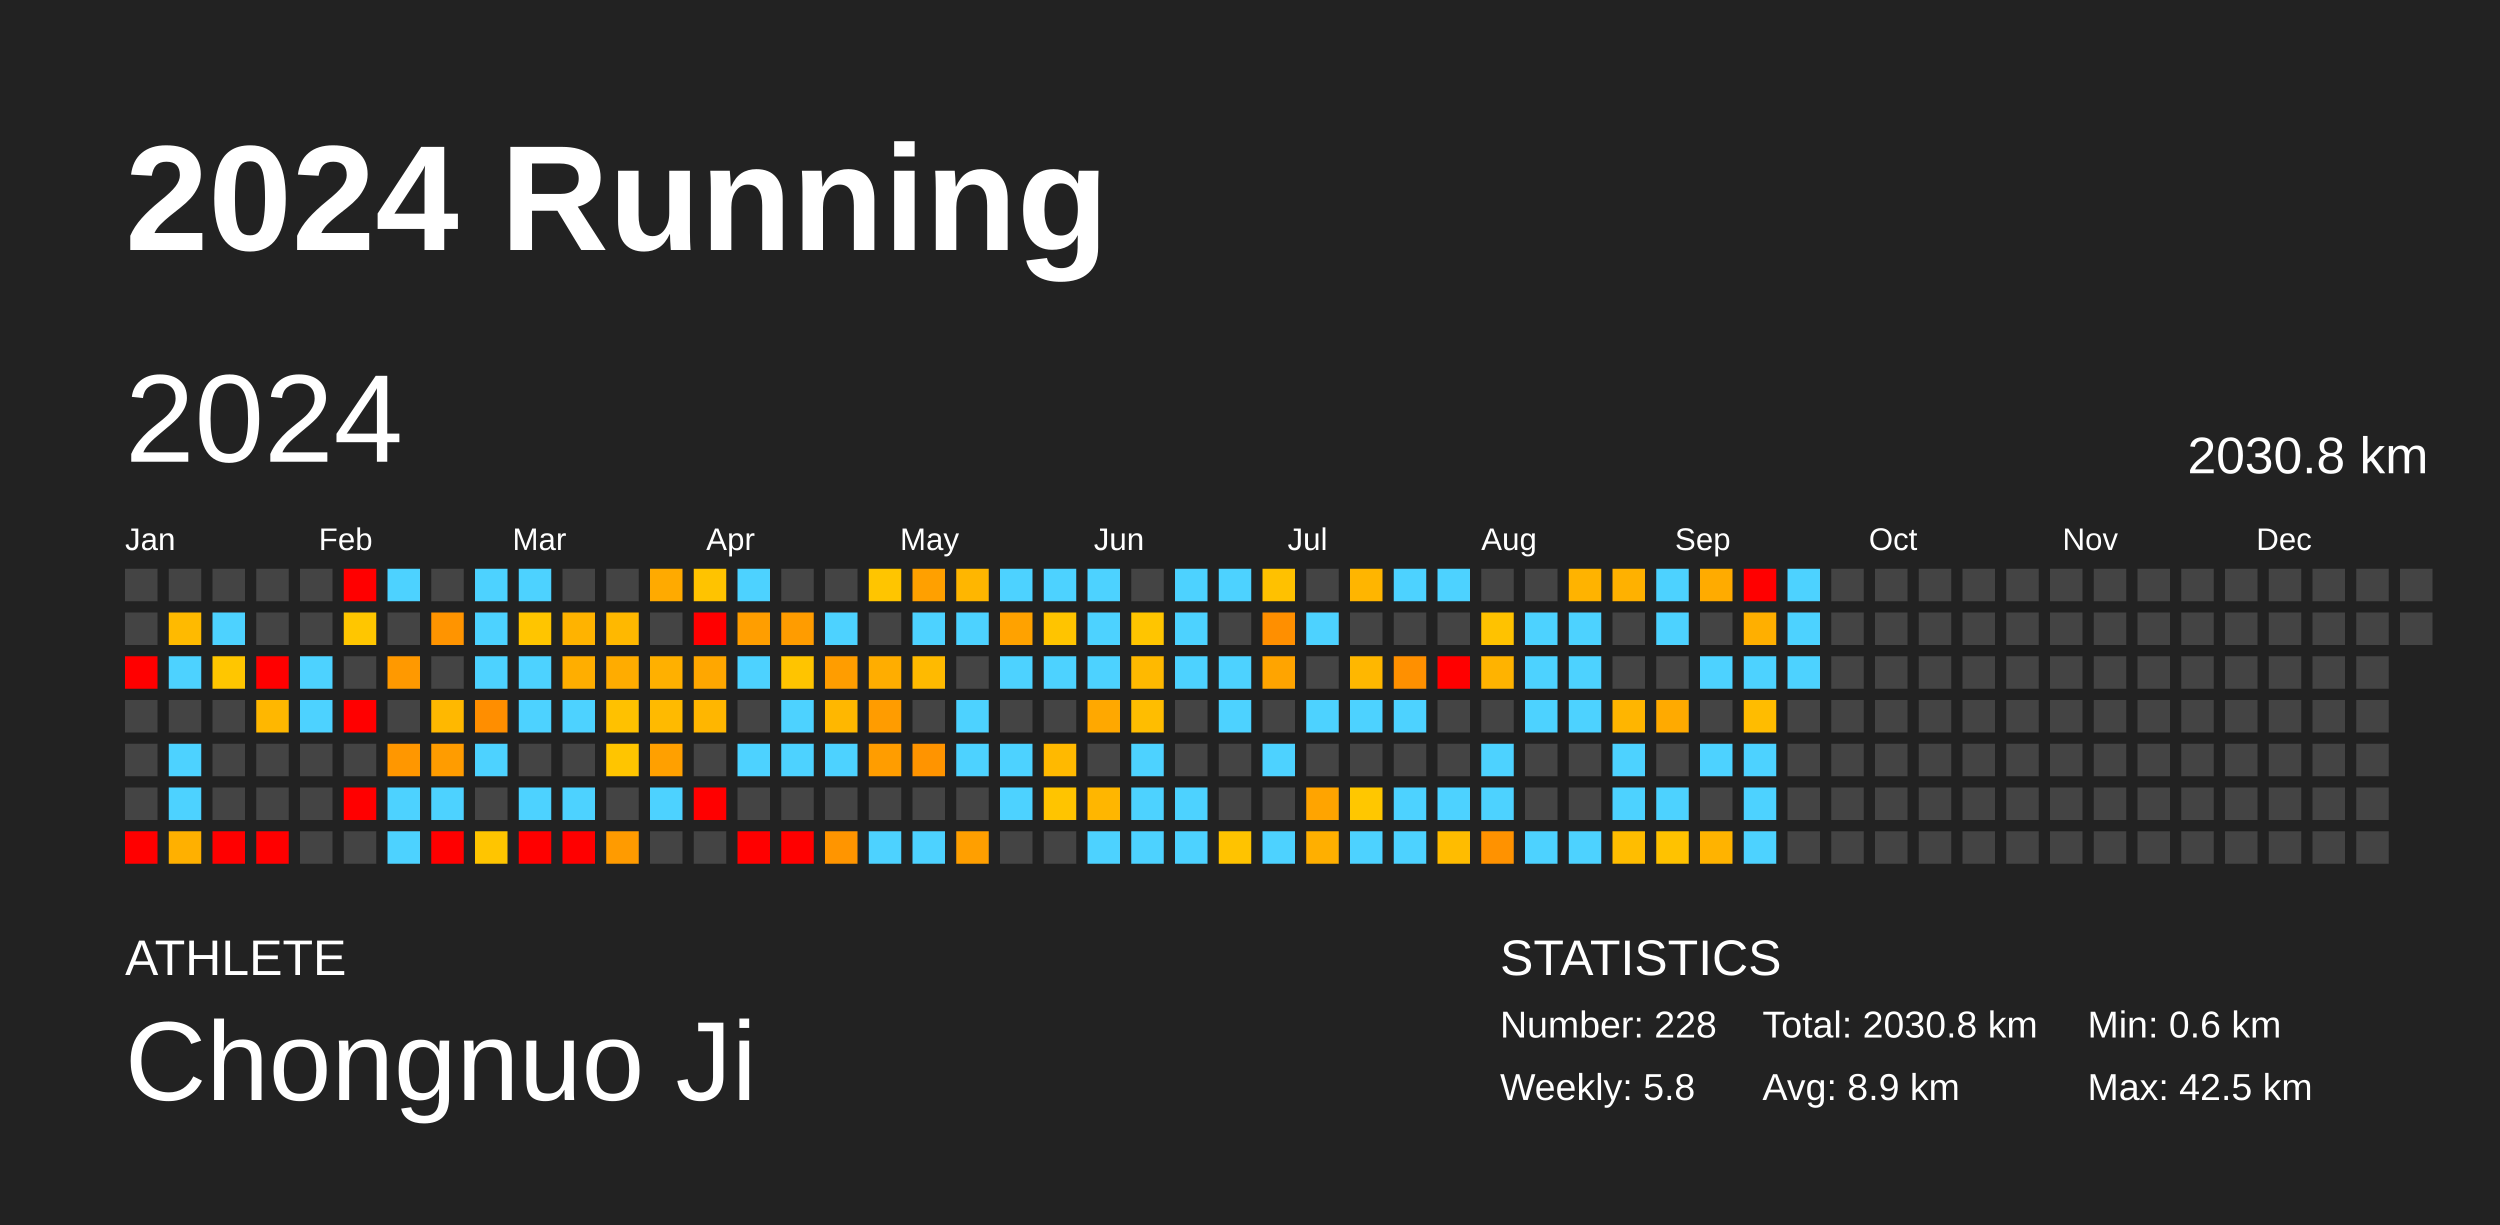
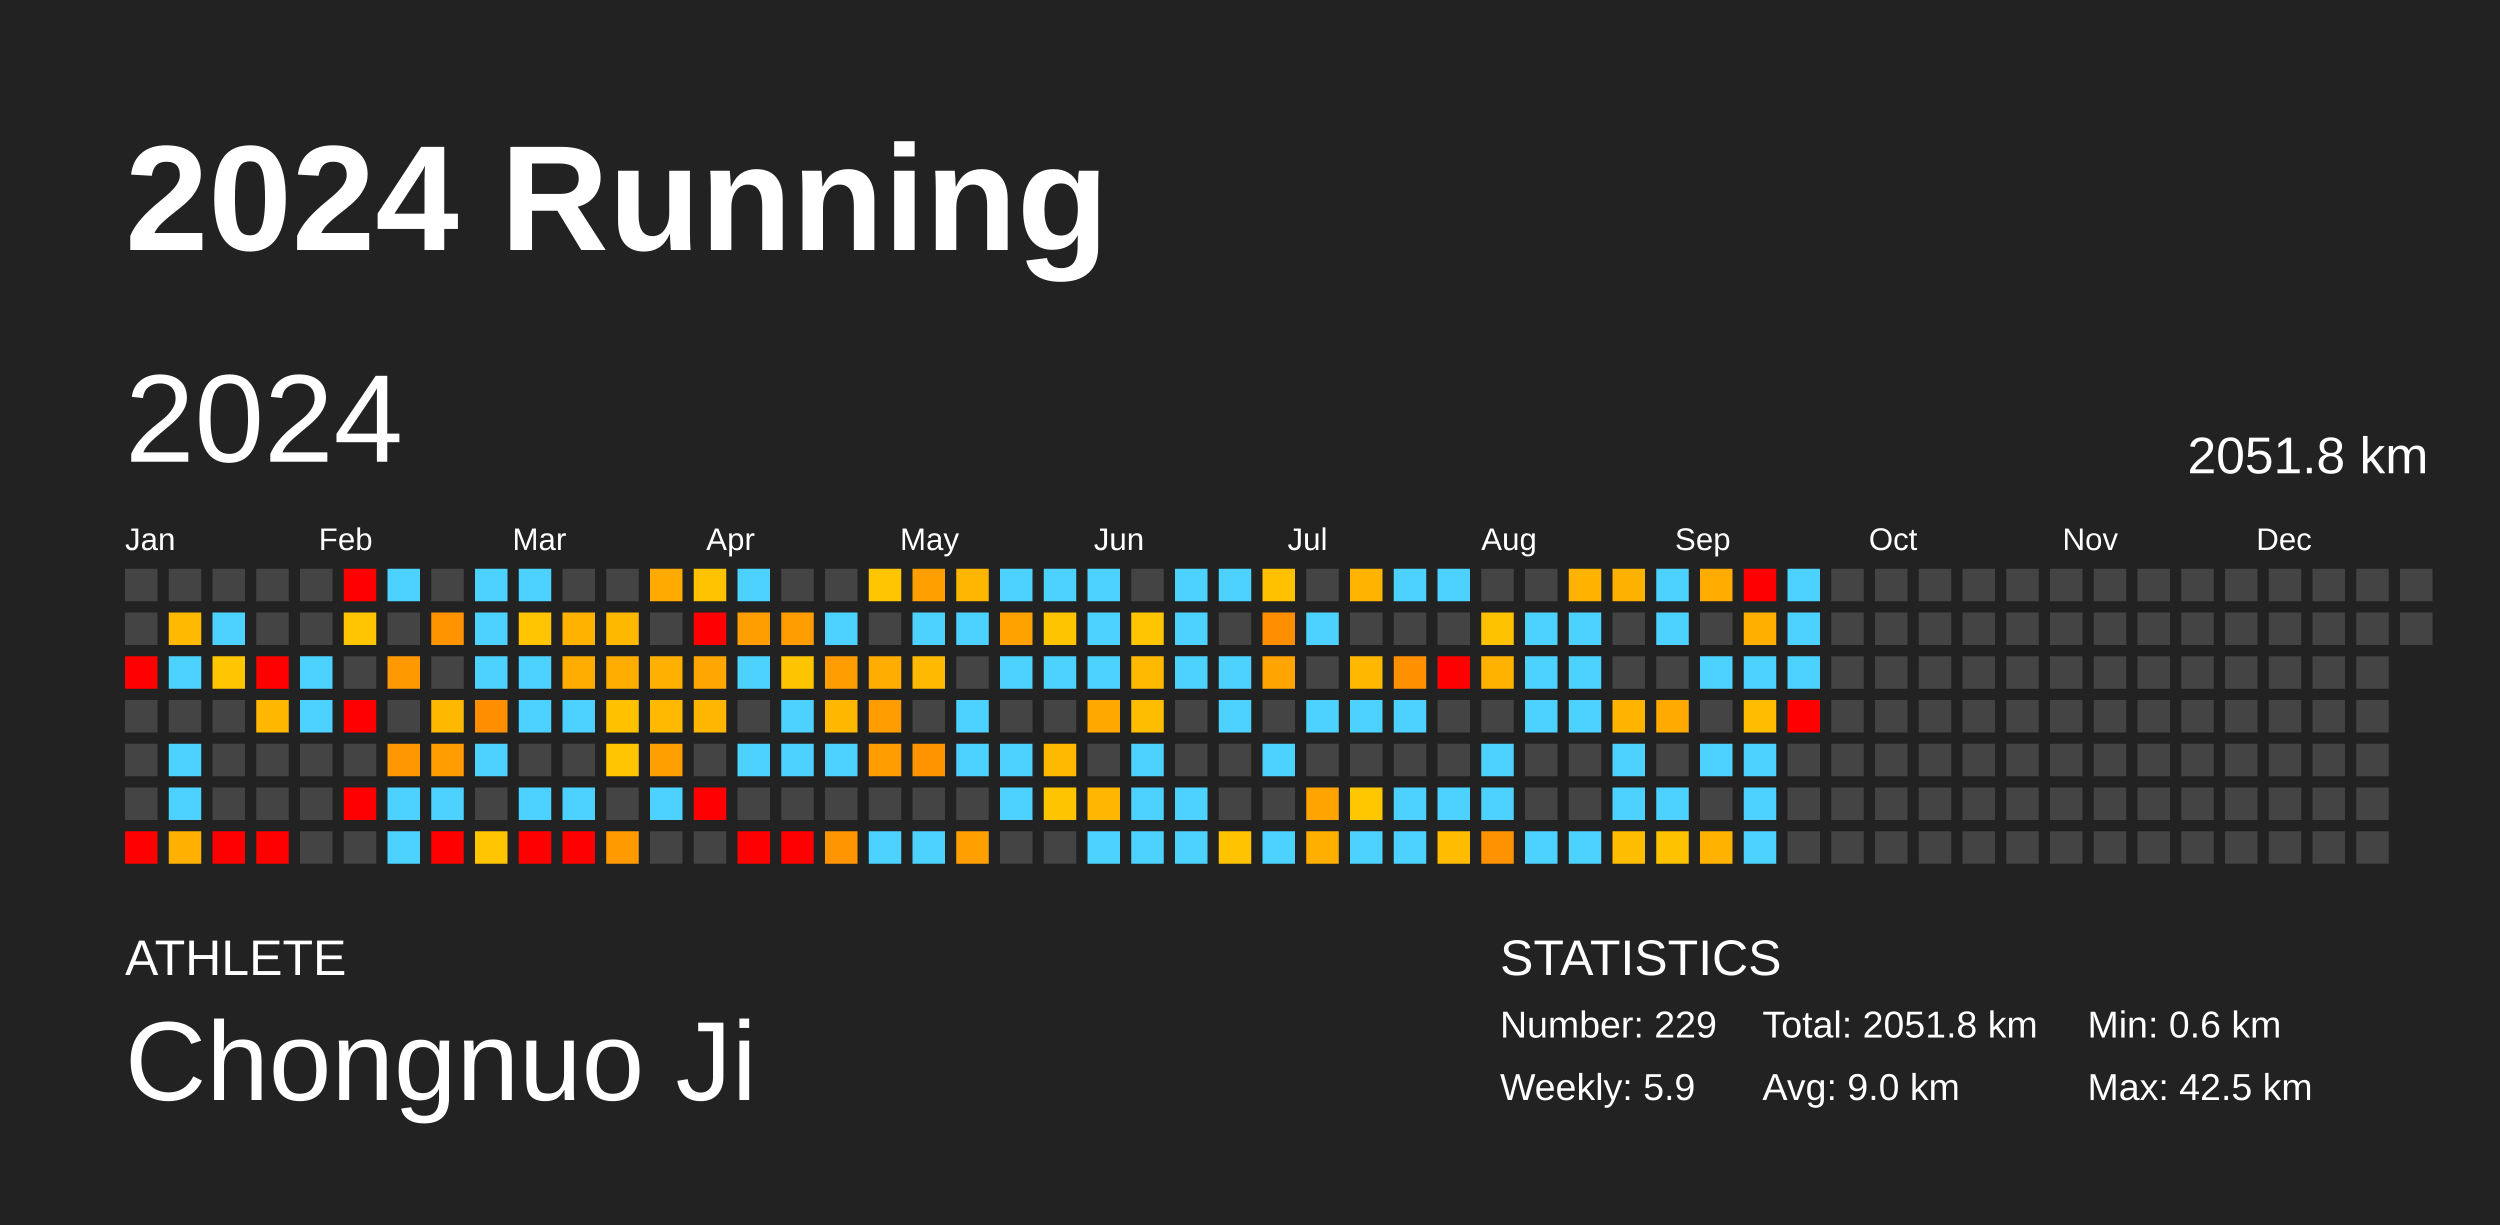
<svg xmlns="http://www.w3.org/2000/svg" baseProfile="full" height="98mm" version="1.1" viewBox="0,0,200,98" width="200mm">
  <defs />
  <rect fill="#222222" height="98" width="200" x="0" y="0" />
  <text fill="#FFFFFF" style="font-size:12px; font-family:Arial; font-weight:bold;" x="10" y="20">2024 Running</text>
  <text fill="#FFFFFF" style="font-size:4px; font-family:Arial" x="10" y="78">ATHLETE</text>
  <text fill="#FFFFFF" style="font-size:9px; font-family:Arial" x="10" y="88">Chongnuo Ji</text>
  <text fill="#FFFFFF" style="font-size:4px; font-family:Arial" x="120" y="78">STATISTICS</text>
-   <text fill="#FFFFFF" style="font-size:3px; font-family:Arial" x="120" y="83">Number: 228</text>
-   <text fill="#FFFFFF" style="font-size:3px; font-family:Arial" x="120" y="88">Weekly: 5.8</text>
-   <text fill="#FFFFFF" style="font-size:3px; font-family:Arial" x="141" y="83">Total: 2030.8 km</text>
-   <text fill="#FFFFFF" style="font-size:3px; font-family:Arial" x="141" y="88">Avg: 8.9 km</text>
+   <text fill="#FFFFFF" style="font-size:3px; font-family:Arial" x="120" y="83">Number: 229</text>
+   <text fill="#FFFFFF" style="font-size:3px; font-family:Arial" x="120" y="88">Weekly: 5.9</text>
+   <text fill="#FFFFFF" style="font-size:3px; font-family:Arial" x="141" y="83">Total: 2051.8 km</text>
+   <text fill="#FFFFFF" style="font-size:3px; font-family:Arial" x="141" y="88">Avg: 9.0 km</text>
  <text fill="#FFFFFF" style="font-size:3px; font-family:Arial" x="167" y="83">Min: 0.6 km</text>
  <text fill="#FFFFFF" style="font-size:3px; font-family:Arial" x="167" y="88">Max: 42.5 km</text>
  <text dominant-baseline="hanging" fill="#FFFFFF" style="font-size:10.0px; font-family:Arial;" x="10" y="30">2024</text>
-   <text dominant-baseline="hanging" fill="#FFFFFF" style="font-size:4.125px; font-family:Arial;" x="175" y="35">2030.8 km</text>
+   <text dominant-baseline="hanging" fill="#FFFFFF" style="font-size:4.125px; font-family:Arial;" x="175" y="35">2051.8 km</text>
  <text fill="#FFFFFF" style="font-size:2.5px; font-family:Arial" x="10.0" y="44">Jan</text>
  <text fill="#FFFFFF" style="font-size:2.5px; font-family:Arial" x="25.5" y="44">Feb</text>
  <text fill="#FFFFFF" style="font-size:2.5px; font-family:Arial" x="41.0" y="44">Mar</text>
  <text fill="#FFFFFF" style="font-size:2.5px; font-family:Arial" x="56.5" y="44">Apr</text>
  <text fill="#FFFFFF" style="font-size:2.5px; font-family:Arial" x="72.0" y="44">May</text>
  <text fill="#FFFFFF" style="font-size:2.5px; font-family:Arial" x="87.5" y="44">Jun</text>
  <text fill="#FFFFFF" style="font-size:2.5px; font-family:Arial" x="103.0" y="44">Jul</text>
  <text fill="#FFFFFF" style="font-size:2.5px; font-family:Arial" x="118.5" y="44">Aug</text>
  <text fill="#FFFFFF" style="font-size:2.5px; font-family:Arial" x="134.0" y="44">Sep</text>
  <text fill="#FFFFFF" style="font-size:2.5px; font-family:Arial" x="149.5" y="44">Oct</text>
  <text fill="#FFFFFF" style="font-size:2.5px; font-family:Arial" x="165.0" y="44">Nov</text>
  <text fill="#FFFFFF" style="font-size:2.5px; font-family:Arial" x="180.5" y="44">Dec</text>
  <rect fill="#444444" height="2.6" width="2.6" x="10.0" y="45.5" />
  <rect fill="#444444" height="2.6" width="2.6" x="10.0" y="49.0" />
  <rect fill="red" height="2.6" width="2.6" x="10.0" y="52.5" />
  <rect fill="#444444" height="2.6" width="2.6" x="10.0" y="56.0" />
  <rect fill="#444444" height="2.6" width="2.6" x="10.0" y="59.5" />
  <rect fill="#444444" height="2.6" width="2.6" x="10.0" y="63.0" />
  <rect fill="red" height="2.6" width="2.6" x="10.0" y="66.5" />
  <rect fill="#444444" height="2.6" width="2.6" x="13.5" y="45.5" />
  <rect fill="#ffba00" height="2.6" width="2.6" x="13.5" y="49.0" />
  <rect fill="#4dd2ff" height="2.6" width="2.6" x="13.5" y="52.5" />
  <rect fill="#444444" height="2.6" width="2.6" x="13.5" y="56.0" />
  <rect fill="#4dd2ff" height="2.6" width="2.6" x="13.5" y="59.5" />
  <rect fill="#4dd2ff" height="2.6" width="2.6" x="13.5" y="63.0" />
  <rect fill="#ffb000" height="2.6" width="2.6" x="13.5" y="66.5" />
  <rect fill="#444444" height="2.6" width="2.6" x="17.0" y="45.5" />
  <rect fill="#4dd2ff" height="2.6" width="2.6" x="17.0" y="49.0" />
  <rect fill="#ffc600" height="2.6" width="2.6" x="17.0" y="52.5" />
  <rect fill="#444444" height="2.6" width="2.6" x="17.0" y="56.0" />
  <rect fill="#444444" height="2.6" width="2.6" x="17.0" y="59.5" />
  <rect fill="#444444" height="2.6" width="2.6" x="17.0" y="63.0" />
  <rect fill="red" height="2.6" width="2.6" x="17.0" y="66.5" />
  <rect fill="#444444" height="2.6" width="2.6" x="20.5" y="45.5" />
  <rect fill="#444444" height="2.6" width="2.6" x="20.5" y="49.0" />
  <rect fill="red" height="2.6" width="2.6" x="20.5" y="52.5" />
  <rect fill="#ffb700" height="2.6" width="2.6" x="20.5" y="56.0" />
  <rect fill="#444444" height="2.6" width="2.6" x="20.5" y="59.5" />
  <rect fill="#444444" height="2.6" width="2.6" x="20.5" y="63.0" />
  <rect fill="red" height="2.6" width="2.6" x="20.5" y="66.5" />
  <rect fill="#444444" height="2.6" width="2.6" x="24.0" y="45.5" />
  <rect fill="#444444" height="2.6" width="2.6" x="24.0" y="49.0" />
  <rect fill="#4dd2ff" height="2.6" width="2.6" x="24.0" y="52.5" />
  <rect fill="#4dd2ff" height="2.6" width="2.6" x="24.0" y="56.0" />
  <rect fill="#444444" height="2.6" width="2.6" x="24.0" y="59.5" />
  <rect fill="#444444" height="2.6" width="2.6" x="24.0" y="63.0" />
  <rect fill="#444444" height="2.6" width="2.6" x="24.0" y="66.5" />
  <rect fill="red" height="2.6" width="2.6" x="27.5" y="45.5" />
  <rect fill="#ffc600" height="2.6" width="2.6" x="27.5" y="49.0" />
  <rect fill="#444444" height="2.6" width="2.6" x="27.5" y="52.5" />
  <rect fill="red" height="2.6" width="2.6" x="27.5" y="56.0" />
  <rect fill="#444444" height="2.6" width="2.6" x="27.5" y="59.5" />
  <rect fill="red" height="2.6" width="2.6" x="27.5" y="63.0" />
  <rect fill="#444444" height="2.6" width="2.6" x="27.5" y="66.5" />
  <rect fill="#4dd2ff" height="2.6" width="2.6" x="31.0" y="45.5" />
  <rect fill="#444444" height="2.6" width="2.6" x="31.0" y="49.0" />
  <rect fill="#ff9900" height="2.6" width="2.6" x="31.0" y="52.5" />
  <rect fill="#444444" height="2.6" width="2.6" x="31.0" y="56.0" />
  <rect fill="#ff9700" height="2.6" width="2.6" x="31.0" y="59.5" />
  <rect fill="#4dd2ff" height="2.6" width="2.6" x="31.0" y="63.0" />
  <rect fill="#4dd2ff" height="2.6" width="2.6" x="31.0" y="66.5" />
  <rect fill="#444444" height="2.6" width="2.6" x="34.5" y="45.5" />
  <rect fill="#ff9400" height="2.6" width="2.6" x="34.5" y="49.0" />
  <rect fill="#444444" height="2.6" width="2.6" x="34.5" y="52.5" />
  <rect fill="#ffb800" height="2.6" width="2.6" x="34.5" y="56.0" />
  <rect fill="#ff9c00" height="2.6" width="2.6" x="34.5" y="59.5" />
  <rect fill="#4dd2ff" height="2.6" width="2.6" x="34.5" y="63.0" />
  <rect fill="red" height="2.6" width="2.6" x="34.5" y="66.5" />
  <rect fill="#4dd2ff" height="2.6" width="2.6" x="38.0" y="45.5" />
  <rect fill="#4dd2ff" height="2.6" width="2.6" x="38.0" y="49.0" />
  <rect fill="#4dd2ff" height="2.6" width="2.6" x="38.0" y="52.5" />
  <rect fill="#ff8e00" height="2.6" width="2.6" x="38.0" y="56.0" />
  <rect fill="#4dd2ff" height="2.6" width="2.6" x="38.0" y="59.5" />
  <rect fill="#444444" height="2.6" width="2.6" x="38.0" y="63.0" />
  <rect fill="#ffc500" height="2.6" width="2.6" x="38.0" y="66.5" />
  <rect fill="#4dd2ff" height="2.6" width="2.6" x="41.5" y="45.5" />
  <rect fill="#ffc500" height="2.6" width="2.6" x="41.5" y="49.0" />
  <rect fill="#4dd2ff" height="2.6" width="2.6" x="41.5" y="52.5" />
  <rect fill="#4dd2ff" height="2.6" width="2.6" x="41.5" y="56.0" />
  <rect fill="#444444" height="2.6" width="2.6" x="41.5" y="59.5" />
  <rect fill="#4dd2ff" height="2.6" width="2.6" x="41.5" y="63.0" />
  <rect fill="red" height="2.6" width="2.6" x="41.5" y="66.5" />
  <rect fill="#444444" height="2.6" width="2.6" x="45.0" y="45.5" />
  <rect fill="#ffb300" height="2.6" width="2.6" x="45.0" y="49.0" />
  <rect fill="#ffae00" height="2.6" width="2.6" x="45.0" y="52.5" />
  <rect fill="#4dd2ff" height="2.6" width="2.6" x="45.0" y="56.0" />
  <rect fill="#444444" height="2.6" width="2.6" x="45.0" y="59.5" />
  <rect fill="#4dd2ff" height="2.6" width="2.6" x="45.0" y="63.0" />
  <rect fill="red" height="2.6" width="2.6" x="45.0" y="66.5" />
  <rect fill="#444444" height="2.6" width="2.6" x="48.5" y="45.5" />
  <rect fill="#ffb800" height="2.6" width="2.6" x="48.5" y="49.0" />
  <rect fill="#ffac00" height="2.6" width="2.6" x="48.5" y="52.5" />
  <rect fill="#ffc100" height="2.6" width="2.6" x="48.5" y="56.0" />
  <rect fill="#ffc500" height="2.6" width="2.6" x="48.5" y="59.5" />
  <rect fill="#444444" height="2.6" width="2.6" x="48.5" y="63.0" />
  <rect fill="#ff9b00" height="2.6" width="2.6" x="48.5" y="66.5" />
  <rect fill="#ffaa00" height="2.6" width="2.6" x="52.0" y="45.5" />
  <rect fill="#444444" height="2.6" width="2.6" x="52.0" y="49.0" />
  <rect fill="#ffb000" height="2.6" width="2.6" x="52.0" y="52.5" />
  <rect fill="#ffba00" height="2.6" width="2.6" x="52.0" y="56.0" />
  <rect fill="#ffa000" height="2.6" width="2.6" x="52.0" y="59.5" />
  <rect fill="#4dd2ff" height="2.6" width="2.6" x="52.0" y="63.0" />
  <rect fill="#444444" height="2.6" width="2.6" x="52.0" y="66.5" />
  <rect fill="#ffc300" height="2.6" width="2.6" x="55.5" y="45.5" />
  <rect fill="red" height="2.6" width="2.6" x="55.5" y="49.0" />
  <rect fill="#ffa700" height="2.6" width="2.6" x="55.5" y="52.5" />
  <rect fill="#ffb600" height="2.6" width="2.6" x="55.5" y="56.0" />
  <rect fill="#444444" height="2.6" width="2.6" x="55.5" y="59.5" />
  <rect fill="red" height="2.6" width="2.6" x="55.5" y="63.0" />
  <rect fill="#444444" height="2.6" width="2.6" x="55.5" y="66.5" />
  <rect fill="#4dd2ff" height="2.6" width="2.6" x="59.0" y="45.5" />
  <rect fill="#ff9e00" height="2.6" width="2.6" x="59.0" y="49.0" />
  <rect fill="#4dd2ff" height="2.6" width="2.6" x="59.0" y="52.5" />
  <rect fill="#444444" height="2.6" width="2.6" x="59.0" y="56.0" />
  <rect fill="#4dd2ff" height="2.6" width="2.6" x="59.0" y="59.5" />
  <rect fill="#444444" height="2.6" width="2.6" x="59.0" y="63.0" />
  <rect fill="red" height="2.6" width="2.6" x="59.0" y="66.5" />
  <rect fill="#444444" height="2.6" width="2.6" x="62.5" y="45.5" />
  <rect fill="#ff9c00" height="2.6" width="2.6" x="62.5" y="49.0" />
  <rect fill="#ffc400" height="2.6" width="2.6" x="62.5" y="52.5" />
  <rect fill="#4dd2ff" height="2.6" width="2.6" x="62.5" y="56.0" />
  <rect fill="#4dd2ff" height="2.6" width="2.6" x="62.5" y="59.5" />
  <rect fill="#444444" height="2.6" width="2.6" x="62.5" y="63.0" />
  <rect fill="red" height="2.6" width="2.6" x="62.5" y="66.5" />
  <rect fill="#444444" height="2.6" width="2.6" x="66.0" y="45.5" />
  <rect fill="#4dd2ff" height="2.6" width="2.6" x="66.0" y="49.0" />
  <rect fill="#ff9d00" height="2.6" width="2.6" x="66.0" y="52.5" />
  <rect fill="#ffb700" height="2.6" width="2.6" x="66.0" y="56.0" />
  <rect fill="#4dd2ff" height="2.6" width="2.6" x="66.0" y="59.5" />
  <rect fill="#444444" height="2.6" width="2.6" x="66.0" y="63.0" />
  <rect fill="#ff9500" height="2.6" width="2.6" x="66.0" y="66.5" />
  <rect fill="#ffc500" height="2.6" width="2.6" x="69.5" y="45.5" />
  <rect fill="#444444" height="2.6" width="2.6" x="69.5" y="49.0" />
  <rect fill="#ffad00" height="2.6" width="2.6" x="69.5" y="52.5" />
  <rect fill="#ff9c00" height="2.6" width="2.6" x="69.5" y="56.0" />
  <rect fill="#ff9d00" height="2.6" width="2.6" x="69.5" y="59.5" />
  <rect fill="#444444" height="2.6" width="2.6" x="69.5" y="63.0" />
  <rect fill="#4dd2ff" height="2.6" width="2.6" x="69.5" y="66.5" />
  <rect fill="#ffa000" height="2.6" width="2.6" x="73.0" y="45.5" />
  <rect fill="#4dd2ff" height="2.6" width="2.6" x="73.0" y="49.0" />
  <rect fill="#ffba00" height="2.6" width="2.6" x="73.0" y="52.5" />
  <rect fill="#444444" height="2.6" width="2.6" x="73.0" y="56.0" />
  <rect fill="#ff9400" height="2.6" width="2.6" x="73.0" y="59.5" />
  <rect fill="#444444" height="2.6" width="2.6" x="73.0" y="63.0" />
  <rect fill="#4dd2ff" height="2.6" width="2.6" x="73.0" y="66.5" />
  <rect fill="#ffb600" height="2.6" width="2.6" x="76.5" y="45.5" />
  <rect fill="#4dd2ff" height="2.6" width="2.6" x="76.5" y="49.0" />
  <rect fill="#444444" height="2.6" width="2.6" x="76.5" y="52.5" />
  <rect fill="#4dd2ff" height="2.6" width="2.6" x="76.5" y="56.0" />
  <rect fill="#4dd2ff" height="2.6" width="2.6" x="76.5" y="59.5" />
  <rect fill="#444444" height="2.6" width="2.6" x="76.5" y="63.0" />
  <rect fill="#ff9f00" height="2.6" width="2.6" x="76.5" y="66.5" />
  <rect fill="#4dd2ff" height="2.6" width="2.6" x="80.0" y="45.5" />
  <rect fill="#ffa200" height="2.6" width="2.6" x="80.0" y="49.0" />
  <rect fill="#4dd2ff" height="2.6" width="2.6" x="80.0" y="52.5" />
  <rect fill="#444444" height="2.6" width="2.6" x="80.0" y="56.0" />
  <rect fill="#4dd2ff" height="2.6" width="2.6" x="80.0" y="59.5" />
  <rect fill="#4dd2ff" height="2.6" width="2.6" x="80.0" y="63.0" />
  <rect fill="#444444" height="2.6" width="2.6" x="80.0" y="66.5" />
  <rect fill="#4dd2ff" height="2.6" width="2.6" x="83.5" y="45.5" />
  <rect fill="#ffc400" height="2.6" width="2.6" x="83.5" y="49.0" />
  <rect fill="#4dd2ff" height="2.6" width="2.6" x="83.5" y="52.5" />
  <rect fill="#444444" height="2.6" width="2.6" x="83.5" y="56.0" />
  <rect fill="#ffb900" height="2.6" width="2.6" x="83.5" y="59.5" />
  <rect fill="#ffc400" height="2.6" width="2.6" x="83.5" y="63.0" />
  <rect fill="#444444" height="2.6" width="2.6" x="83.5" y="66.5" />
  <rect fill="#4dd2ff" height="2.6" width="2.6" x="87.0" y="45.5" />
  <rect fill="#4dd2ff" height="2.6" width="2.6" x="87.0" y="49.0" />
  <rect fill="#4dd2ff" height="2.6" width="2.6" x="87.0" y="52.5" />
  <rect fill="#ffa800" height="2.6" width="2.6" x="87.0" y="56.0" />
  <rect fill="#444444" height="2.6" width="2.6" x="87.0" y="59.5" />
  <rect fill="#ffb600" height="2.6" width="2.6" x="87.0" y="63.0" />
  <rect fill="#4dd2ff" height="2.6" width="2.6" x="87.0" y="66.5" />
  <rect fill="#444444" height="2.6" width="2.6" x="90.5" y="45.5" />
  <rect fill="#ffc500" height="2.6" width="2.6" x="90.5" y="49.0" />
  <rect fill="#ffb900" height="2.6" width="2.6" x="90.5" y="52.5" />
  <rect fill="#ffbd00" height="2.6" width="2.6" x="90.5" y="56.0" />
  <rect fill="#4dd2ff" height="2.6" width="2.6" x="90.5" y="59.5" />
  <rect fill="#4dd2ff" height="2.6" width="2.6" x="90.5" y="63.0" />
  <rect fill="#4dd2ff" height="2.6" width="2.6" x="90.5" y="66.5" />
  <rect fill="#4dd2ff" height="2.6" width="2.6" x="94.0" y="45.5" />
  <rect fill="#4dd2ff" height="2.6" width="2.6" x="94.0" y="49.0" />
  <rect fill="#4dd2ff" height="2.6" width="2.6" x="94.0" y="52.5" />
  <rect fill="#444444" height="2.6" width="2.6" x="94.0" y="56.0" />
  <rect fill="#444444" height="2.6" width="2.6" x="94.0" y="59.5" />
  <rect fill="#4dd2ff" height="2.6" width="2.6" x="94.0" y="63.0" />
  <rect fill="#4dd2ff" height="2.6" width="2.6" x="94.0" y="66.5" />
  <rect fill="#4dd2ff" height="2.6" width="2.6" x="97.5" y="45.5" />
  <rect fill="#444444" height="2.6" width="2.6" x="97.5" y="49.0" />
  <rect fill="#4dd2ff" height="2.6" width="2.6" x="97.5" y="52.5" />
  <rect fill="#4dd2ff" height="2.6" width="2.6" x="97.5" y="56.0" />
  <rect fill="#444444" height="2.6" width="2.6" x="97.5" y="59.5" />
  <rect fill="#444444" height="2.6" width="2.6" x="97.5" y="63.0" />
  <rect fill="#ffc300" height="2.6" width="2.6" x="97.5" y="66.5" />
  <rect fill="#ffc100" height="2.6" width="2.6" x="101.0" y="45.5" />
  <rect fill="#ff8f00" height="2.6" width="2.6" x="101.0" y="49.0" />
  <rect fill="#ffa400" height="2.6" width="2.6" x="101.0" y="52.5" />
  <rect fill="#444444" height="2.6" width="2.6" x="101.0" y="56.0" />
  <rect fill="#4dd2ff" height="2.6" width="2.6" x="101.0" y="59.5" />
  <rect fill="#444444" height="2.6" width="2.6" x="101.0" y="63.0" />
  <rect fill="#4dd2ff" height="2.6" width="2.6" x="101.0" y="66.5" />
  <rect fill="#444444" height="2.6" width="2.6" x="104.5" y="45.5" />
  <rect fill="#4dd2ff" height="2.6" width="2.6" x="104.5" y="49.0" />
  <rect fill="#444444" height="2.6" width="2.6" x="104.5" y="52.5" />
  <rect fill="#4dd2ff" height="2.6" width="2.6" x="104.5" y="56.0" />
  <rect fill="#444444" height="2.6" width="2.6" x="104.5" y="59.5" />
  <rect fill="#ffa400" height="2.6" width="2.6" x="104.5" y="63.0" />
  <rect fill="#ffaf00" height="2.6" width="2.6" x="104.5" y="66.5" />
  <rect fill="#ffb500" height="2.6" width="2.6" x="108.0" y="45.5" />
  <rect fill="#444444" height="2.6" width="2.6" x="108.0" y="49.0" />
  <rect fill="#ffb700" height="2.6" width="2.6" x="108.0" y="52.5" />
  <rect fill="#4dd2ff" height="2.6" width="2.6" x="108.0" y="56.0" />
  <rect fill="#444444" height="2.6" width="2.6" x="108.0" y="59.5" />
  <rect fill="#ffc700" height="2.6" width="2.6" x="108.0" y="63.0" />
  <rect fill="#4dd2ff" height="2.6" width="2.6" x="108.0" y="66.5" />
  <rect fill="#4dd2ff" height="2.6" width="2.6" x="111.5" y="45.5" />
  <rect fill="#444444" height="2.6" width="2.6" x="111.5" y="49.0" />
  <rect fill="#ff9000" height="2.6" width="2.6" x="111.5" y="52.5" />
  <rect fill="#4dd2ff" height="2.6" width="2.6" x="111.5" y="56.0" />
  <rect fill="#444444" height="2.6" width="2.6" x="111.5" y="59.5" />
  <rect fill="#4dd2ff" height="2.6" width="2.6" x="111.5" y="63.0" />
  <rect fill="#4dd2ff" height="2.6" width="2.6" x="111.5" y="66.5" />
  <rect fill="#4dd2ff" height="2.6" width="2.6" x="115.0" y="45.5" />
  <rect fill="#444444" height="2.6" width="2.6" x="115.0" y="49.0" />
  <rect fill="red" height="2.6" width="2.6" x="115.0" y="52.5" />
  <rect fill="#444444" height="2.6" width="2.6" x="115.0" y="56.0" />
  <rect fill="#444444" height="2.6" width="2.6" x="115.0" y="59.5" />
  <rect fill="#4dd2ff" height="2.6" width="2.6" x="115.0" y="63.0" />
  <rect fill="#ffbc00" height="2.6" width="2.6" x="115.0" y="66.5" />
  <rect fill="#444444" height="2.6" width="2.6" x="118.5" y="45.5" />
  <rect fill="#ffc200" height="2.6" width="2.6" x="118.5" y="49.0" />
  <rect fill="#ffb300" height="2.6" width="2.6" x="118.5" y="52.5" />
  <rect fill="#444444" height="2.6" width="2.6" x="118.5" y="56.0" />
  <rect fill="#4dd2ff" height="2.6" width="2.6" x="118.5" y="59.5" />
  <rect fill="#4dd2ff" height="2.6" width="2.6" x="118.5" y="63.0" />
  <rect fill="#ff9200" height="2.6" width="2.6" x="118.5" y="66.5" />
  <rect fill="#444444" height="2.6" width="2.6" x="122.0" y="45.5" />
  <rect fill="#4dd2ff" height="2.6" width="2.6" x="122.0" y="49.0" />
  <rect fill="#4dd2ff" height="2.6" width="2.6" x="122.0" y="52.5" />
  <rect fill="#4dd2ff" height="2.6" width="2.6" x="122.0" y="56.0" />
  <rect fill="#444444" height="2.6" width="2.6" x="122.0" y="59.5" />
  <rect fill="#444444" height="2.6" width="2.6" x="122.0" y="63.0" />
  <rect fill="#4dd2ff" height="2.6" width="2.6" x="122.0" y="66.5" />
  <rect fill="#ffb300" height="2.6" width="2.6" x="125.5" y="45.5" />
  <rect fill="#4dd2ff" height="2.6" width="2.6" x="125.5" y="49.0" />
  <rect fill="#4dd2ff" height="2.6" width="2.6" x="125.5" y="52.5" />
  <rect fill="#4dd2ff" height="2.6" width="2.6" x="125.5" y="56.0" />
  <rect fill="#444444" height="2.6" width="2.6" x="125.5" y="59.5" />
  <rect fill="#444444" height="2.6" width="2.6" x="125.5" y="63.0" />
  <rect fill="#4dd2ff" height="2.6" width="2.6" x="125.5" y="66.5" />
  <rect fill="#ffb100" height="2.6" width="2.6" x="129.0" y="45.5" />
  <rect fill="#444444" height="2.6" width="2.6" x="129.0" y="49.0" />
  <rect fill="#444444" height="2.6" width="2.6" x="129.0" y="52.5" />
  <rect fill="#ffb500" height="2.6" width="2.6" x="129.0" y="56.0" />
  <rect fill="#4dd2ff" height="2.6" width="2.6" x="129.0" y="59.5" />
  <rect fill="#4dd2ff" height="2.6" width="2.6" x="129.0" y="63.0" />
  <rect fill="#ffbd00" height="2.6" width="2.6" x="129.0" y="66.5" />
  <rect fill="#4dd2ff" height="2.6" width="2.6" x="132.5" y="45.5" />
  <rect fill="#4dd2ff" height="2.6" width="2.6" x="132.5" y="49.0" />
  <rect fill="#444444" height="2.6" width="2.6" x="132.5" y="52.5" />
  <rect fill="#ffaa00" height="2.6" width="2.6" x="132.5" y="56.0" />
  <rect fill="#444444" height="2.6" width="2.6" x="132.5" y="59.5" />
  <rect fill="#4dd2ff" height="2.6" width="2.6" x="132.5" y="63.0" />
  <rect fill="#ffc200" height="2.6" width="2.6" x="132.5" y="66.5" />
  <rect fill="#ffab00" height="2.6" width="2.6" x="136.0" y="45.5" />
  <rect fill="#444444" height="2.6" width="2.6" x="136.0" y="49.0" />
  <rect fill="#4dd2ff" height="2.6" width="2.6" x="136.0" y="52.5" />
  <rect fill="#444444" height="2.6" width="2.6" x="136.0" y="56.0" />
  <rect fill="#4dd2ff" height="2.6" width="2.6" x="136.0" y="59.5" />
  <rect fill="#444444" height="2.6" width="2.6" x="136.0" y="63.0" />
  <rect fill="#ffb300" height="2.6" width="2.6" x="136.0" y="66.5" />
  <rect fill="red" height="2.6" width="2.6" x="139.5" y="45.5" />
  <rect fill="#ffaf00" height="2.6" width="2.6" x="139.5" y="49.0" />
  <rect fill="#4dd2ff" height="2.6" width="2.6" x="139.5" y="52.5" />
  <rect fill="#ffbc00" height="2.6" width="2.6" x="139.5" y="56.0" />
  <rect fill="#4dd2ff" height="2.6" width="2.6" x="139.5" y="59.5" />
  <rect fill="#4dd2ff" height="2.6" width="2.6" x="139.5" y="63.0" />
  <rect fill="#4dd2ff" height="2.6" width="2.6" x="139.5" y="66.5" />
  <rect fill="#4dd2ff" height="2.6" width="2.6" x="143.0" y="45.5" />
  <rect fill="#4dd2ff" height="2.6" width="2.6" x="143.0" y="49.0" />
  <rect fill="#4dd2ff" height="2.6" width="2.6" x="143.0" y="52.5" />
-   <rect fill="#444444" height="2.6" width="2.6" x="143.0" y="56.0" />
+   <rect fill="red" height="2.6" width="2.6" x="143.0" y="56.0" />
  <rect fill="#444444" height="2.6" width="2.6" x="143.0" y="59.5" />
  <rect fill="#444444" height="2.6" width="2.6" x="143.0" y="63.0" />
  <rect fill="#444444" height="2.6" width="2.6" x="143.0" y="66.5" />
  <rect fill="#444444" height="2.6" width="2.6" x="146.5" y="45.5" />
  <rect fill="#444444" height="2.6" width="2.6" x="146.5" y="49.0" />
  <rect fill="#444444" height="2.6" width="2.6" x="146.5" y="52.5" />
  <rect fill="#444444" height="2.6" width="2.6" x="146.5" y="56.0" />
  <rect fill="#444444" height="2.6" width="2.6" x="146.5" y="59.5" />
  <rect fill="#444444" height="2.6" width="2.6" x="146.5" y="63.0" />
  <rect fill="#444444" height="2.6" width="2.6" x="146.5" y="66.5" />
  <rect fill="#444444" height="2.6" width="2.6" x="150.0" y="45.5" />
  <rect fill="#444444" height="2.6" width="2.6" x="150.0" y="49.0" />
  <rect fill="#444444" height="2.6" width="2.6" x="150.0" y="52.5" />
  <rect fill="#444444" height="2.6" width="2.6" x="150.0" y="56.0" />
  <rect fill="#444444" height="2.6" width="2.6" x="150.0" y="59.5" />
  <rect fill="#444444" height="2.6" width="2.6" x="150.0" y="63.0" />
  <rect fill="#444444" height="2.6" width="2.6" x="150.0" y="66.5" />
  <rect fill="#444444" height="2.6" width="2.6" x="153.5" y="45.5" />
  <rect fill="#444444" height="2.6" width="2.6" x="153.5" y="49.0" />
  <rect fill="#444444" height="2.6" width="2.6" x="153.5" y="52.5" />
  <rect fill="#444444" height="2.6" width="2.6" x="153.5" y="56.0" />
  <rect fill="#444444" height="2.6" width="2.6" x="153.5" y="59.5" />
  <rect fill="#444444" height="2.6" width="2.6" x="153.5" y="63.0" />
  <rect fill="#444444" height="2.6" width="2.6" x="153.5" y="66.5" />
  <rect fill="#444444" height="2.6" width="2.6" x="157.0" y="45.5" />
  <rect fill="#444444" height="2.6" width="2.6" x="157.0" y="49.0" />
  <rect fill="#444444" height="2.6" width="2.6" x="157.0" y="52.5" />
  <rect fill="#444444" height="2.6" width="2.6" x="157.0" y="56.0" />
  <rect fill="#444444" height="2.6" width="2.6" x="157.0" y="59.5" />
  <rect fill="#444444" height="2.6" width="2.6" x="157.0" y="63.0" />
  <rect fill="#444444" height="2.6" width="2.6" x="157.0" y="66.5" />
  <rect fill="#444444" height="2.6" width="2.6" x="160.5" y="45.5" />
  <rect fill="#444444" height="2.6" width="2.6" x="160.5" y="49.0" />
  <rect fill="#444444" height="2.6" width="2.6" x="160.5" y="52.5" />
  <rect fill="#444444" height="2.6" width="2.6" x="160.5" y="56.0" />
  <rect fill="#444444" height="2.6" width="2.6" x="160.5" y="59.5" />
  <rect fill="#444444" height="2.6" width="2.6" x="160.5" y="63.0" />
  <rect fill="#444444" height="2.6" width="2.6" x="160.5" y="66.5" />
  <rect fill="#444444" height="2.6" width="2.6" x="164.0" y="45.5" />
  <rect fill="#444444" height="2.6" width="2.6" x="164.0" y="49.0" />
  <rect fill="#444444" height="2.6" width="2.6" x="164.0" y="52.5" />
  <rect fill="#444444" height="2.6" width="2.6" x="164.0" y="56.0" />
  <rect fill="#444444" height="2.6" width="2.6" x="164.0" y="59.5" />
  <rect fill="#444444" height="2.6" width="2.6" x="164.0" y="63.0" />
  <rect fill="#444444" height="2.6" width="2.6" x="164.0" y="66.5" />
  <rect fill="#444444" height="2.6" width="2.6" x="167.5" y="45.5" />
  <rect fill="#444444" height="2.6" width="2.6" x="167.5" y="49.0" />
  <rect fill="#444444" height="2.6" width="2.6" x="167.5" y="52.5" />
  <rect fill="#444444" height="2.6" width="2.6" x="167.5" y="56.0" />
  <rect fill="#444444" height="2.6" width="2.6" x="167.5" y="59.5" />
  <rect fill="#444444" height="2.6" width="2.6" x="167.5" y="63.0" />
  <rect fill="#444444" height="2.6" width="2.6" x="167.5" y="66.5" />
  <rect fill="#444444" height="2.6" width="2.6" x="171.0" y="45.5" />
  <rect fill="#444444" height="2.6" width="2.6" x="171.0" y="49.0" />
  <rect fill="#444444" height="2.6" width="2.6" x="171.0" y="52.5" />
  <rect fill="#444444" height="2.6" width="2.6" x="171.0" y="56.0" />
  <rect fill="#444444" height="2.6" width="2.6" x="171.0" y="59.5" />
  <rect fill="#444444" height="2.6" width="2.6" x="171.0" y="63.0" />
  <rect fill="#444444" height="2.6" width="2.6" x="171.0" y="66.5" />
  <rect fill="#444444" height="2.6" width="2.6" x="174.5" y="45.5" />
  <rect fill="#444444" height="2.6" width="2.6" x="174.5" y="49.0" />
  <rect fill="#444444" height="2.6" width="2.6" x="174.5" y="52.5" />
  <rect fill="#444444" height="2.6" width="2.6" x="174.5" y="56.0" />
  <rect fill="#444444" height="2.6" width="2.6" x="174.5" y="59.5" />
  <rect fill="#444444" height="2.6" width="2.6" x="174.5" y="63.0" />
  <rect fill="#444444" height="2.6" width="2.6" x="174.5" y="66.5" />
  <rect fill="#444444" height="2.6" width="2.6" x="178.0" y="45.5" />
  <rect fill="#444444" height="2.6" width="2.6" x="178.0" y="49.0" />
  <rect fill="#444444" height="2.6" width="2.6" x="178.0" y="52.5" />
  <rect fill="#444444" height="2.6" width="2.6" x="178.0" y="56.0" />
  <rect fill="#444444" height="2.6" width="2.6" x="178.0" y="59.5" />
  <rect fill="#444444" height="2.6" width="2.6" x="178.0" y="63.0" />
  <rect fill="#444444" height="2.6" width="2.6" x="178.0" y="66.5" />
  <rect fill="#444444" height="2.6" width="2.6" x="181.5" y="45.5" />
  <rect fill="#444444" height="2.6" width="2.6" x="181.5" y="49.0" />
  <rect fill="#444444" height="2.6" width="2.6" x="181.5" y="52.5" />
  <rect fill="#444444" height="2.6" width="2.6" x="181.5" y="56.0" />
  <rect fill="#444444" height="2.6" width="2.6" x="181.5" y="59.5" />
  <rect fill="#444444" height="2.6" width="2.6" x="181.5" y="63.0" />
  <rect fill="#444444" height="2.6" width="2.6" x="181.5" y="66.5" />
  <rect fill="#444444" height="2.6" width="2.6" x="185.0" y="45.5" />
  <rect fill="#444444" height="2.6" width="2.6" x="185.0" y="49.0" />
  <rect fill="#444444" height="2.6" width="2.6" x="185.0" y="52.5" />
  <rect fill="#444444" height="2.6" width="2.6" x="185.0" y="56.0" />
  <rect fill="#444444" height="2.6" width="2.6" x="185.0" y="59.5" />
  <rect fill="#444444" height="2.6" width="2.6" x="185.0" y="63.0" />
  <rect fill="#444444" height="2.6" width="2.6" x="185.0" y="66.5" />
  <rect fill="#444444" height="2.6" width="2.6" x="188.5" y="45.5" />
  <rect fill="#444444" height="2.6" width="2.6" x="188.5" y="49.0" />
  <rect fill="#444444" height="2.6" width="2.6" x="188.5" y="52.5" />
  <rect fill="#444444" height="2.6" width="2.6" x="188.5" y="56.0" />
  <rect fill="#444444" height="2.6" width="2.6" x="188.5" y="59.5" />
  <rect fill="#444444" height="2.6" width="2.6" x="188.5" y="63.0" />
  <rect fill="#444444" height="2.6" width="2.6" x="188.5" y="66.5" />
  <rect fill="#444444" height="2.6" width="2.6" x="192.0" y="45.5" />
  <rect fill="#444444" height="2.6" width="2.6" x="192.0" y="49.0" />
</svg>
